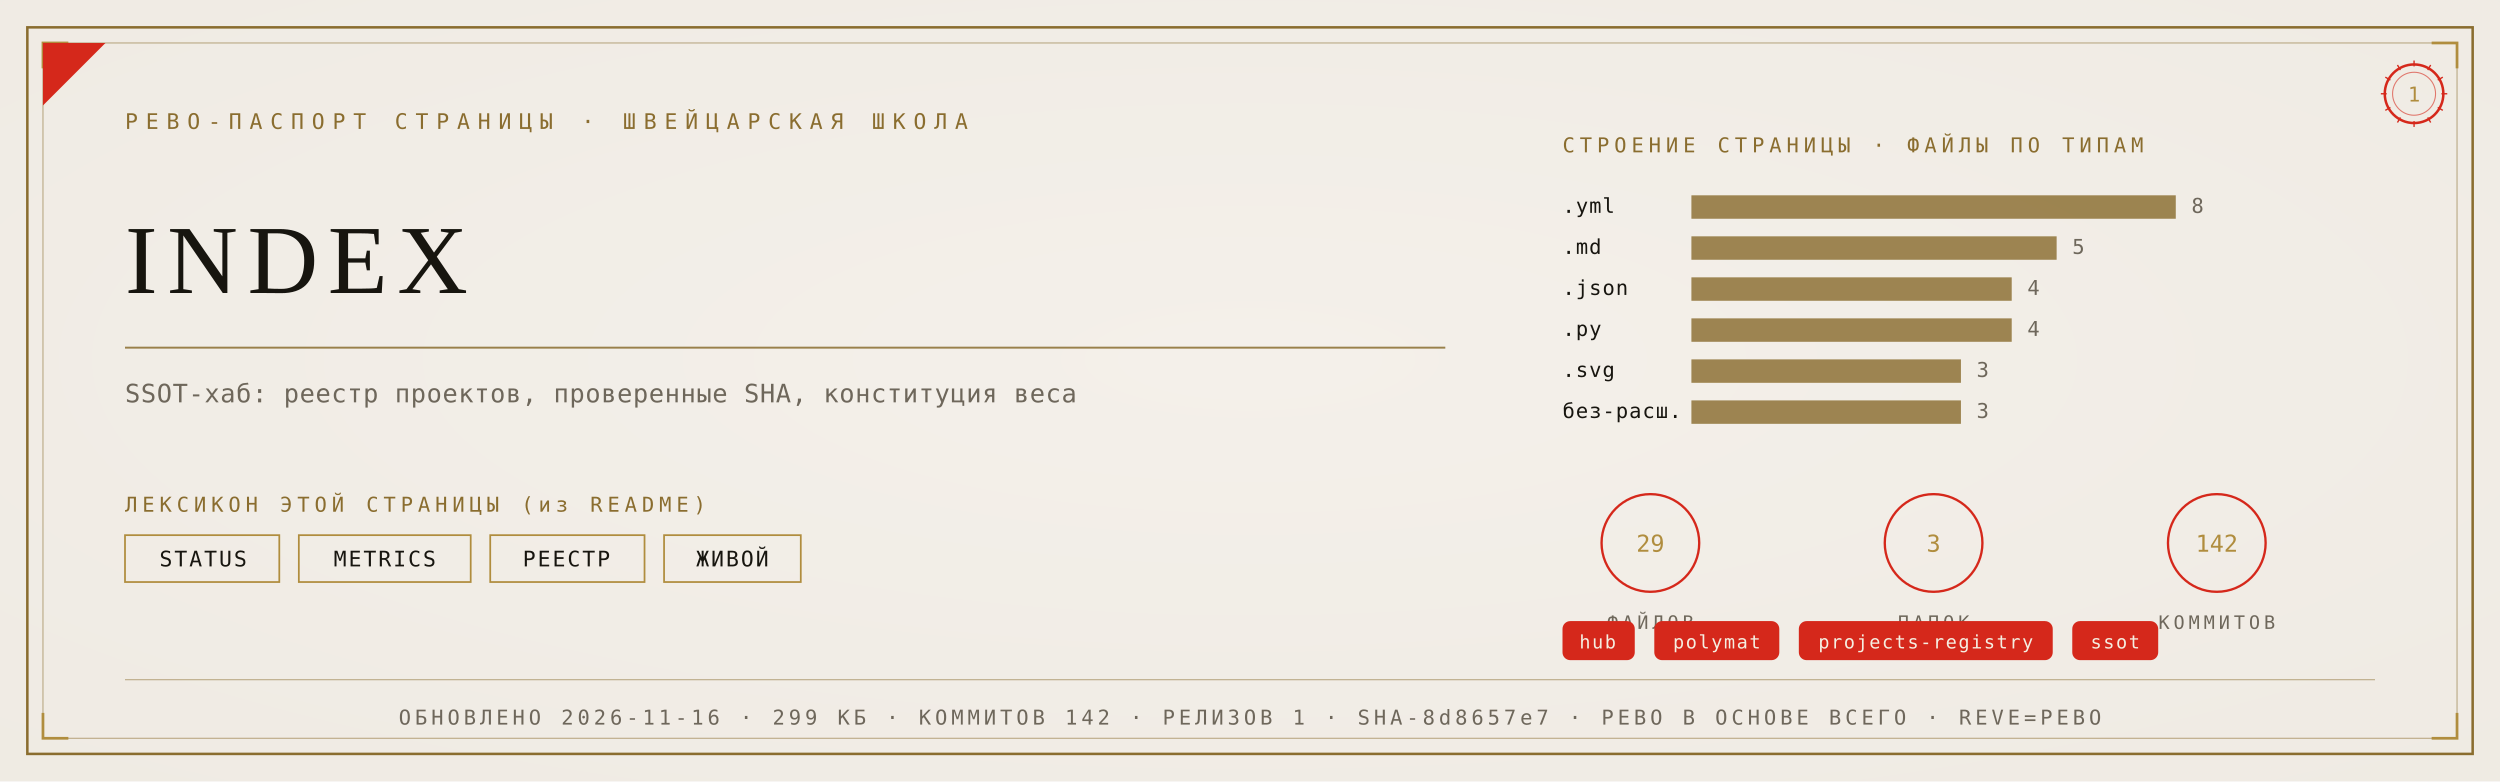
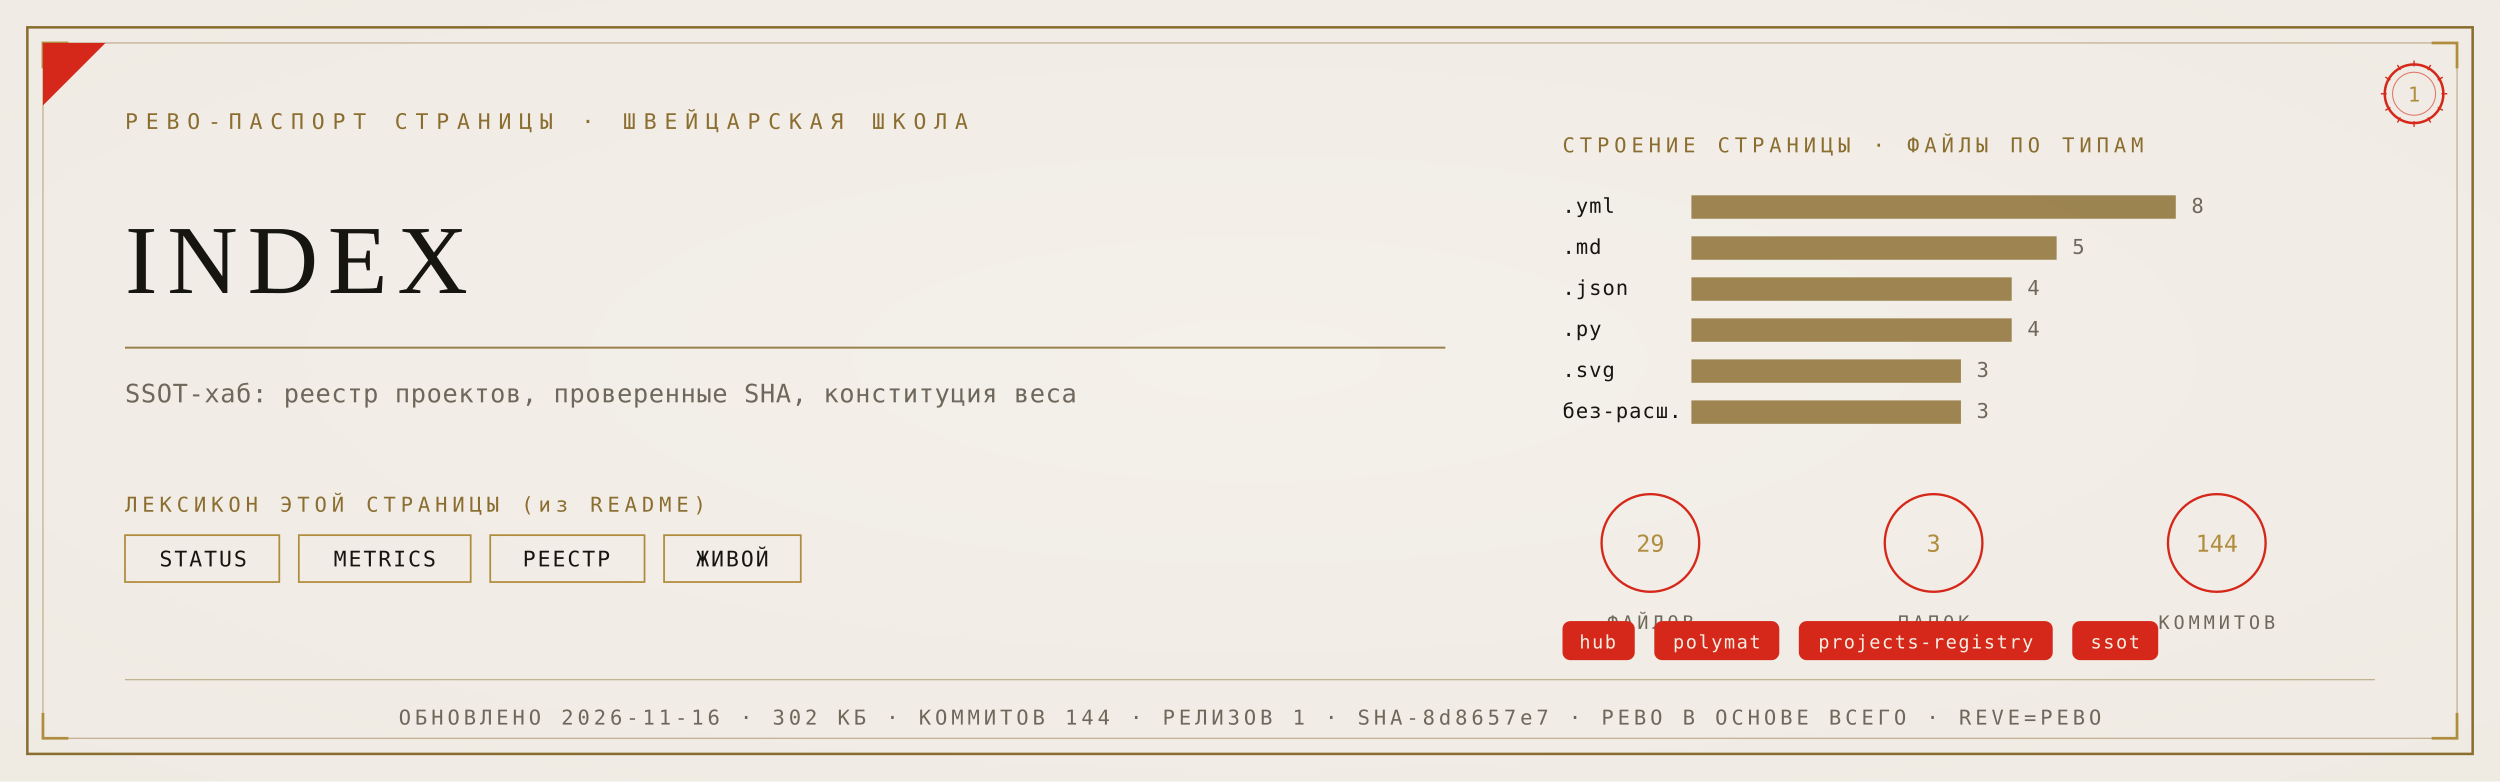
<svg xmlns="http://www.w3.org/2000/svg" viewBox="0 0 1280 400" width="1280" height="400">
  <defs>
    <radialGradient id="rp1" cx="0.5" cy="0.46" r="1.05">
      <stop offset="0" stop-color="#F4F1EA" />
      <stop offset="1" stop-color="#EDE9E0" />
    </radialGradient>
  </defs>
  <rect width="1280" height="400" fill="#EDE9E0" />
  <rect width="1280" height="400" fill="url(#rp1)" opacity="0.92" />
  <rect x="14" y="14" width="1252" height="372" fill="none" stroke="#8A6D2F" stroke-width="1.3" />
  <rect x="22" y="22" width="1236" height="356" fill="none" stroke="#8A6D2F" stroke-width="0.55" opacity="0.55" />
  <path d="M 22 35 L 22 22 L 35 22" fill="none" stroke="#B08D3E" stroke-width="1.4" />
  <path d="M 1258 35 L 1258 22 L 1245 22" fill="none" stroke="#B08D3E" stroke-width="1.4" />
  <path d="M 22 365 L 22 378 L 35 378" fill="none" stroke="#B08D3E" stroke-width="1.4" />
  <path d="M 1258 365 L 1258 378 L 1245 378" fill="none" stroke="#B08D3E" stroke-width="1.4" />
  <path d="M 22 54 L 22 22 L 54 22 Z" fill="#D5281B" />
  <text x="64" y="66" font-family="'Cascadia Mono', ui-monospace, Consolas, monospace" font-size="11" fill="#8A6D2F" letter-spacing="4">РЕВО-ПАСПОРТ СТРАНИЦЫ · ШВЕЙЦАРСКАЯ ШКОЛА</text>
  <g transform="translate(1236,48)">
    <circle r="15" fill="none" stroke="#D5281B" stroke-width="1.3" />
    <circle r="11" fill="none" stroke="#D5281B" stroke-width="0.55" opacity="0.6" />
    <text y="4" text-anchor="middle" font-family="'Cascadia Mono', ui-monospace, Consolas, monospace" font-size="10.5" fill="#B08D3E">1</text>
    <g stroke="#D5281B" stroke-width="0.7">
      <line x1="0" y1="-17" x2="0" y2="-14" transform="rotate(0)" />
      <line x1="0" y1="-17" x2="0" y2="-14" transform="rotate(30)" />
      <line x1="0" y1="-17" x2="0" y2="-14" transform="rotate(60)" />
      <line x1="0" y1="-17" x2="0" y2="-14" transform="rotate(90)" />
      <line x1="0" y1="-17" x2="0" y2="-14" transform="rotate(120)" />
      <line x1="0" y1="-17" x2="0" y2="-14" transform="rotate(150)" />
      <line x1="0" y1="-17" x2="0" y2="-14" transform="rotate(180)" />
      <line x1="0" y1="-17" x2="0" y2="-14" transform="rotate(210)" />
      <line x1="0" y1="-17" x2="0" y2="-14" transform="rotate(240)" />
      <line x1="0" y1="-17" x2="0" y2="-14" transform="rotate(270)" />
      <line x1="0" y1="-17" x2="0" y2="-14" transform="rotate(300)" />
      <line x1="0" y1="-17" x2="0" y2="-14" transform="rotate(330)" />
    </g>
  </g>
  <text x="64" y="150" font-family="Georgia, 'Times New Roman', serif" font-size="50.0" fill="#17150F" letter-spacing="5">INDEX</text>
  <line x1="64" y1="178" x2="740" y2="178" stroke="#8A6D2F" stroke-width="1" opacity="0.85" />
  <text x="64" y="206" font-family="'Cascadia Mono', ui-monospace, Consolas, monospace" font-size="13" fill="#6E675B" letter-spacing="0.3">SSOT-хаб: реестр проектов, проверенные SHA, конституция веса</text>
  <text x="64" y="262" font-family="'Cascadia Mono', ui-monospace, Consolas, monospace" font-size="10.5" fill="#8A6D2F" letter-spacing="2.5">ЛЕКСИКОН ЭТОЙ СТРАНИЦЫ (из README)</text>
  <rect x="64" y="274" width="79" height="24" fill="none" stroke="#B08D3E" stroke-width="0.9" />
  <text x="104" y="290" text-anchor="middle" font-family="'Cascadia Mono', ui-monospace, Consolas, monospace" font-size="11" fill="#17150F" letter-spacing="1">STATUS</text>
  <rect x="153" y="274" width="88" height="24" fill="none" stroke="#B08D3E" stroke-width="0.9" />
  <text x="197" y="290" text-anchor="middle" font-family="'Cascadia Mono', ui-monospace, Consolas, monospace" font-size="11" fill="#17150F" letter-spacing="1">METRICS</text>
  <rect x="251" y="274" width="79" height="24" fill="none" stroke="#B08D3E" stroke-width="0.9" />
  <text x="290" y="290" text-anchor="middle" font-family="'Cascadia Mono', ui-monospace, Consolas, monospace" font-size="11" fill="#17150F" letter-spacing="1">РЕЕСТР</text>
  <rect x="340" y="274" width="70" height="24" fill="none" stroke="#B08D3E" stroke-width="0.9" />
  <text x="375" y="290" text-anchor="middle" font-family="'Cascadia Mono', ui-monospace, Consolas, monospace" font-size="11" fill="#17150F" letter-spacing="1">ЖИВОЙ</text>
  <text x="800" y="78" font-family="'Cascadia Mono', ui-monospace, Consolas, monospace" font-size="10.5" fill="#8A6D2F" letter-spacing="2.5">СТРОЕНИЕ СТРАНИЦЫ · ФАЙЛЫ ПО ТИПАМ</text>
  <text x="800" y="109" font-family="'Cascadia Mono', ui-monospace, Consolas, monospace" font-size="10.5" fill="#17150F" letter-spacing="0.5">.yml</text>
  <rect x="866" y="100" width="248" height="12" fill="#8A6D2F" opacity="0.82" />
  <text x="1122" y="109" font-family="'Cascadia Mono', ui-monospace, Consolas, monospace" font-size="10.5" fill="#6E675B">8</text>
  <text x="800" y="130" font-family="'Cascadia Mono', ui-monospace, Consolas, monospace" font-size="10.5" fill="#17150F" letter-spacing="0.5">.md</text>
  <rect x="866" y="121" width="187" height="12" fill="#8A6D2F" opacity="0.82" />
  <text x="1061" y="130" font-family="'Cascadia Mono', ui-monospace, Consolas, monospace" font-size="10.5" fill="#6E675B">5</text>
  <text x="800" y="151" font-family="'Cascadia Mono', ui-monospace, Consolas, monospace" font-size="10.5" fill="#17150F" letter-spacing="0.5">.json</text>
  <rect x="866" y="142" width="164" height="12" fill="#8A6D2F" opacity="0.82" />
  <text x="1038" y="151" font-family="'Cascadia Mono', ui-monospace, Consolas, monospace" font-size="10.5" fill="#6E675B">4</text>
  <text x="800" y="172" font-family="'Cascadia Mono', ui-monospace, Consolas, monospace" font-size="10.5" fill="#17150F" letter-spacing="0.5">.py</text>
  <rect x="866" y="163" width="164" height="12" fill="#8A6D2F" opacity="0.82" />
  <text x="1038" y="172" font-family="'Cascadia Mono', ui-monospace, Consolas, monospace" font-size="10.5" fill="#6E675B">4</text>
  <text x="800" y="193" font-family="'Cascadia Mono', ui-monospace, Consolas, monospace" font-size="10.5" fill="#17150F" letter-spacing="0.5">.svg</text>
  <rect x="866" y="184" width="138" height="12" fill="#8A6D2F" opacity="0.82" />
  <text x="1012" y="193" font-family="'Cascadia Mono', ui-monospace, Consolas, monospace" font-size="10.5" fill="#6E675B">3</text>
  <text x="800" y="214" font-family="'Cascadia Mono', ui-monospace, Consolas, monospace" font-size="10.5" fill="#17150F" letter-spacing="0.5">без-расш.</text>
  <rect x="866" y="205" width="138" height="12" fill="#8A6D2F" opacity="0.82" />
  <text x="1012" y="214" font-family="'Cascadia Mono', ui-monospace, Consolas, monospace" font-size="10.5" fill="#6E675B">3</text>
  <g transform="translate(845,278)">
    <circle r="25" fill="none" stroke="#D5281B" stroke-width="1.2" />
    <text y="4.5" text-anchor="middle" font-family="'Cascadia Mono', ui-monospace, Consolas, monospace" font-size="12" fill="#B08D3E">29</text>
    <text y="44" text-anchor="middle" font-family="'Cascadia Mono', ui-monospace, Consolas, monospace" font-size="9.5" fill="#6E675B" letter-spacing="2">ФАЙЛОВ</text>
  </g>
  <g transform="translate(990,278)">
    <circle r="25" fill="none" stroke="#D5281B" stroke-width="1.2" />
    <text y="4.5" text-anchor="middle" font-family="'Cascadia Mono', ui-monospace, Consolas, monospace" font-size="12" fill="#B08D3E">3</text>
    <text y="44" text-anchor="middle" font-family="'Cascadia Mono', ui-monospace, Consolas, monospace" font-size="9.5" fill="#6E675B" letter-spacing="2">ПАПОК</text>
  </g>
  <g transform="translate(1135,278)">
    <circle r="25" fill="none" stroke="#D5281B" stroke-width="1.2" />
-     <text y="4.5" text-anchor="middle" font-family="'Cascadia Mono', ui-monospace, Consolas, monospace" font-size="12" fill="#B08D3E">142</text>
+     <text y="4.5" text-anchor="middle" font-family="'Cascadia Mono', ui-monospace, Consolas, monospace" font-size="12" fill="#B08D3E">144</text>
    <text y="44" text-anchor="middle" font-family="'Cascadia Mono', ui-monospace, Consolas, monospace" font-size="9.5" fill="#6E675B" letter-spacing="2">КОММИТОВ</text>
  </g>
  <rect x="800" y="318" rx="4" width="37" height="20" fill="#D5281B" />
  <text x="818" y="332" text-anchor="middle" font-family="'Cascadia Mono', ui-monospace, Consolas, monospace" font-size="9.5" fill="#F5EFE2" letter-spacing="0.8">hub</text>
  <rect x="847" y="318" rx="4" width="64" height="20" fill="#D5281B" />
  <text x="879" y="332" text-anchor="middle" font-family="'Cascadia Mono', ui-monospace, Consolas, monospace" font-size="9.5" fill="#F5EFE2" letter-spacing="0.8">polymat</text>
  <rect x="921" y="318" rx="4" width="130" height="20" fill="#D5281B" />
  <text x="986" y="332" text-anchor="middle" font-family="'Cascadia Mono', ui-monospace, Consolas, monospace" font-size="9.5" fill="#F5EFE2" letter-spacing="0.8">projects-registry</text>
  <rect x="1061" y="318" rx="4" width="44" height="20" fill="#D5281B" />
  <text x="1083" y="332" text-anchor="middle" font-family="'Cascadia Mono', ui-monospace, Consolas, monospace" font-size="9.5" fill="#F5EFE2" letter-spacing="0.8">ssot</text>
  <line x1="64" y1="348" x2="1216" y2="348" stroke="#8A6D2F" stroke-width="0.6" opacity="0.5" />
-   <text x="640" y="371" text-anchor="middle" font-family="'Cascadia Mono', ui-monospace, Consolas, monospace" font-size="10.5" fill="#6E675B" letter-spacing="2">ОБНОВЛЕНО 2026-11-16 · 299 КБ · КОММИТОВ 142 · РЕЛИЗОВ 1 · SHA-8d8657e7 · РЕВО В ОСНОВЕ ВСЕГО · REVE=РЕВО</text>
+   <text x="640" y="371" text-anchor="middle" font-family="'Cascadia Mono', ui-monospace, Consolas, monospace" font-size="10.5" fill="#6E675B" letter-spacing="2">ОБНОВЛЕНО 2026-11-16 · 302 КБ · КОММИТОВ 144 · РЕЛИЗОВ 1 · SHA-8d8657e7 · РЕВО В ОСНОВЕ ВСЕГО · REVE=РЕВО</text>
</svg>
